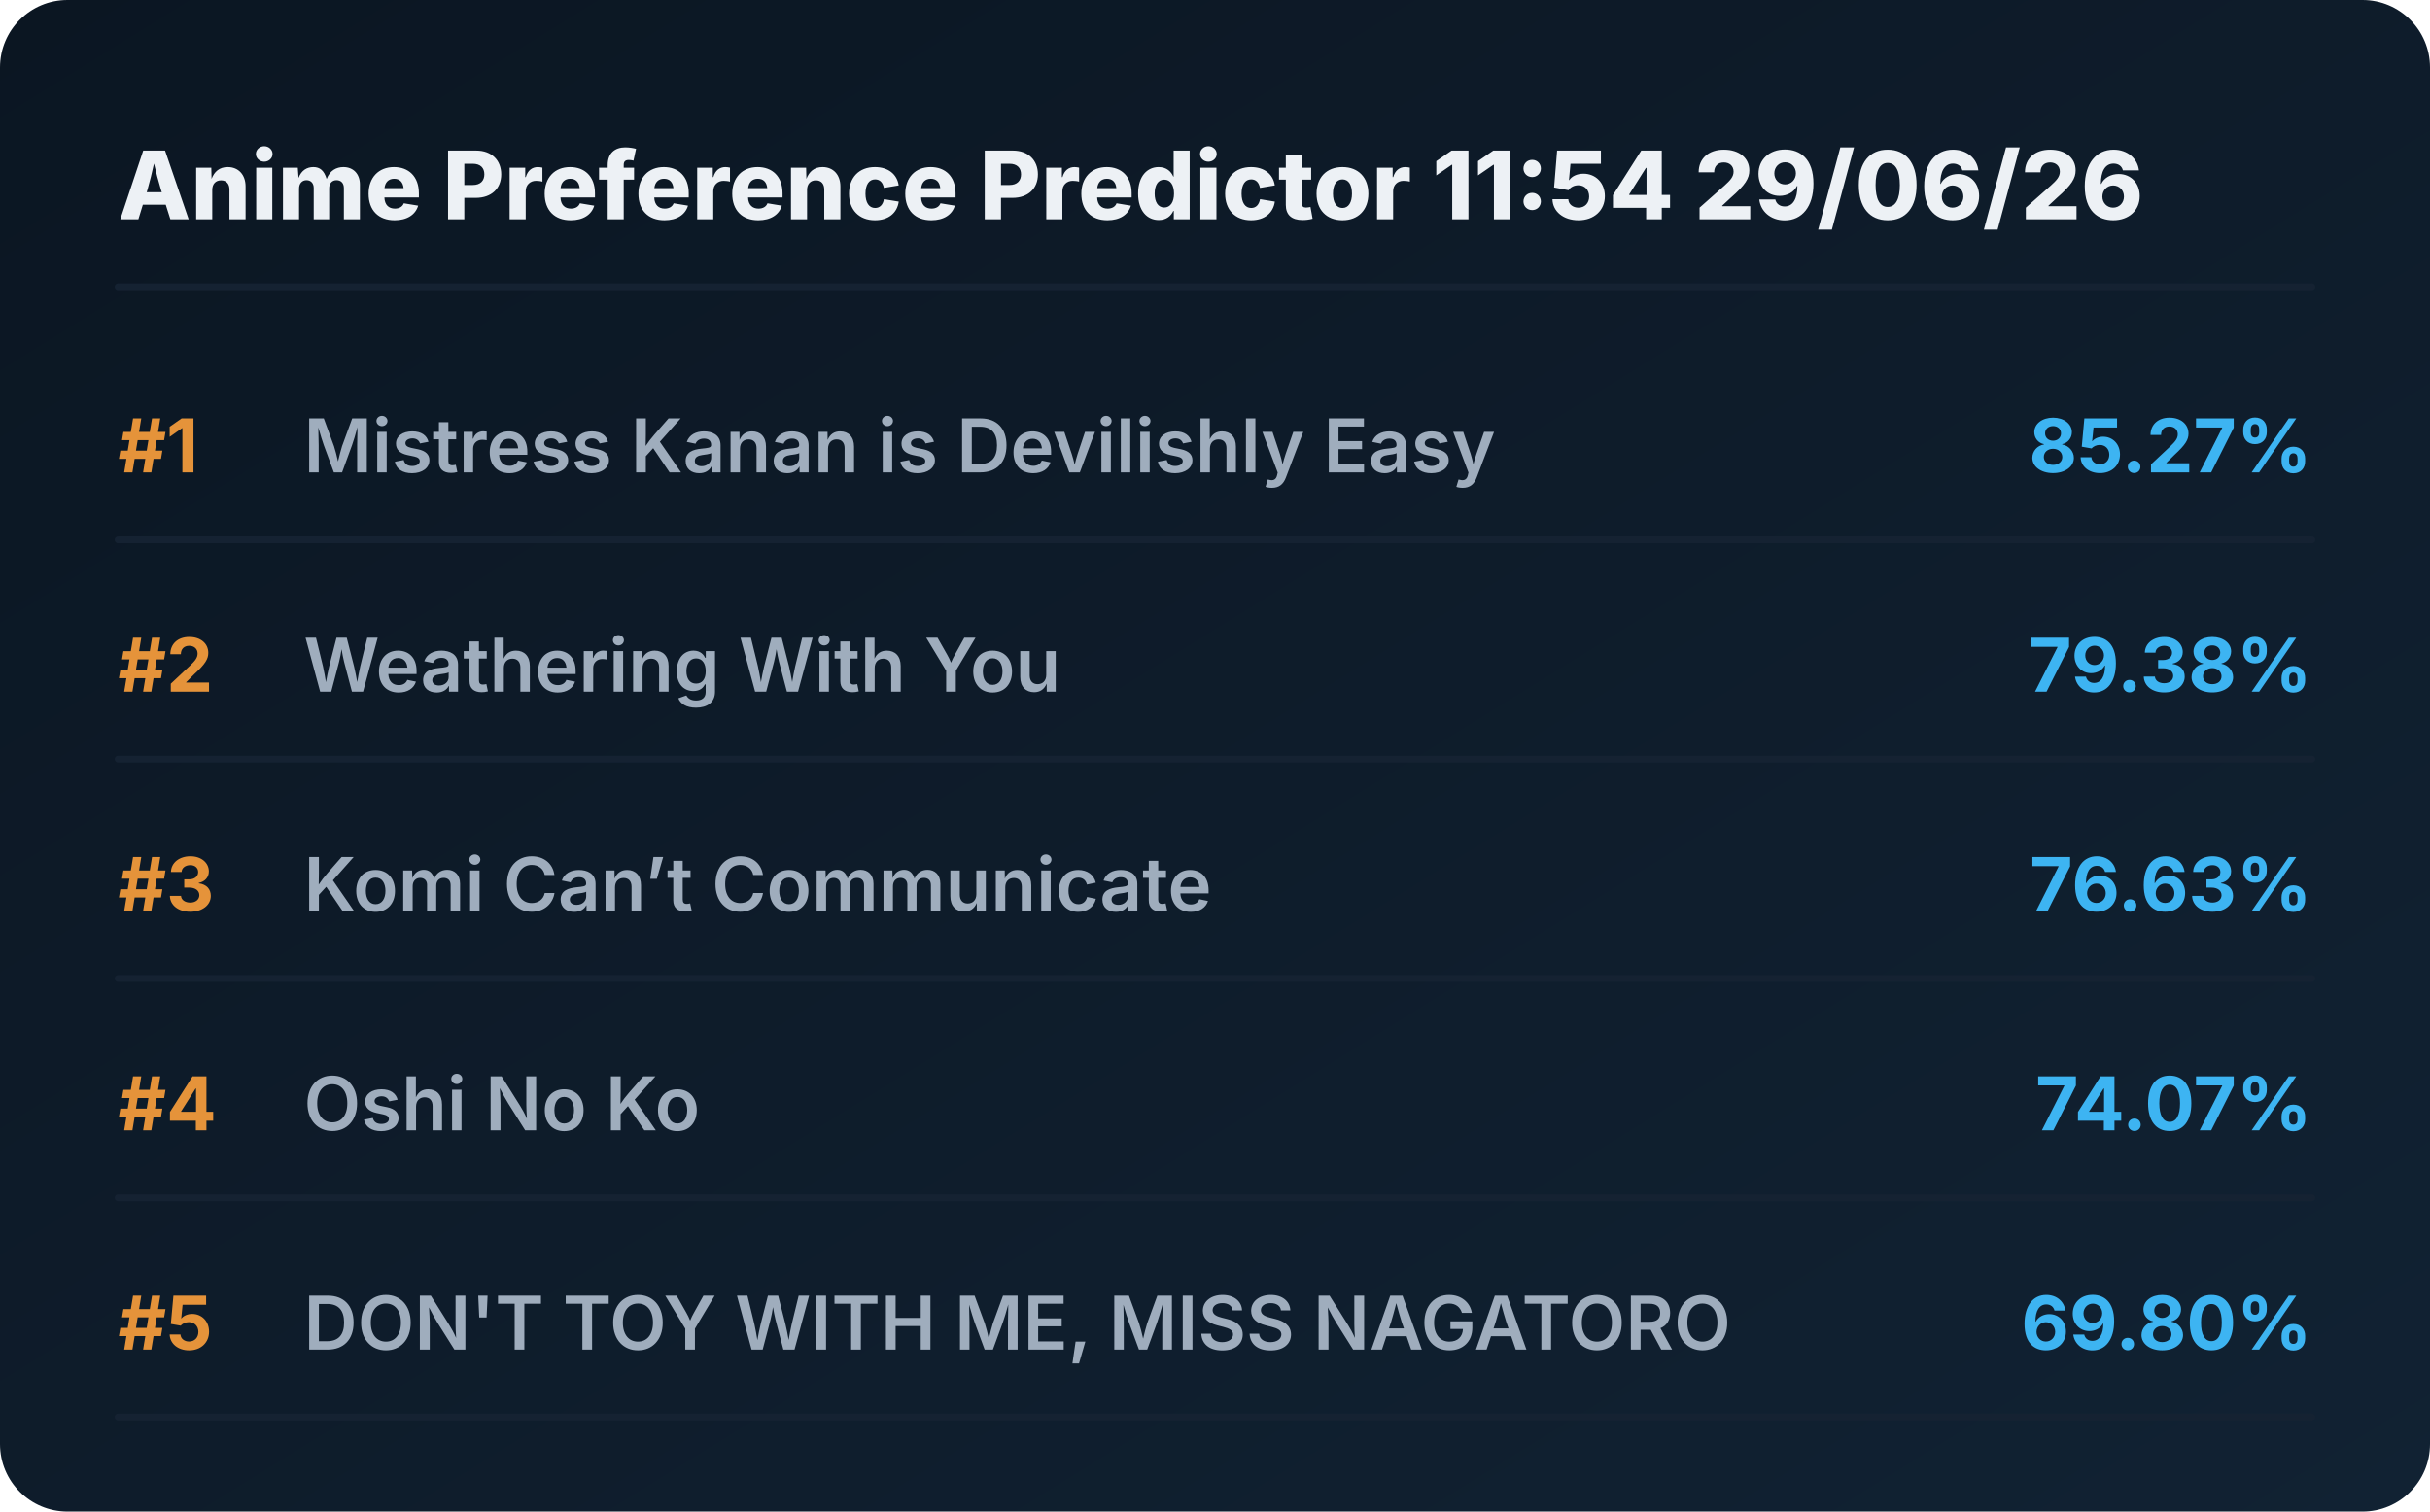
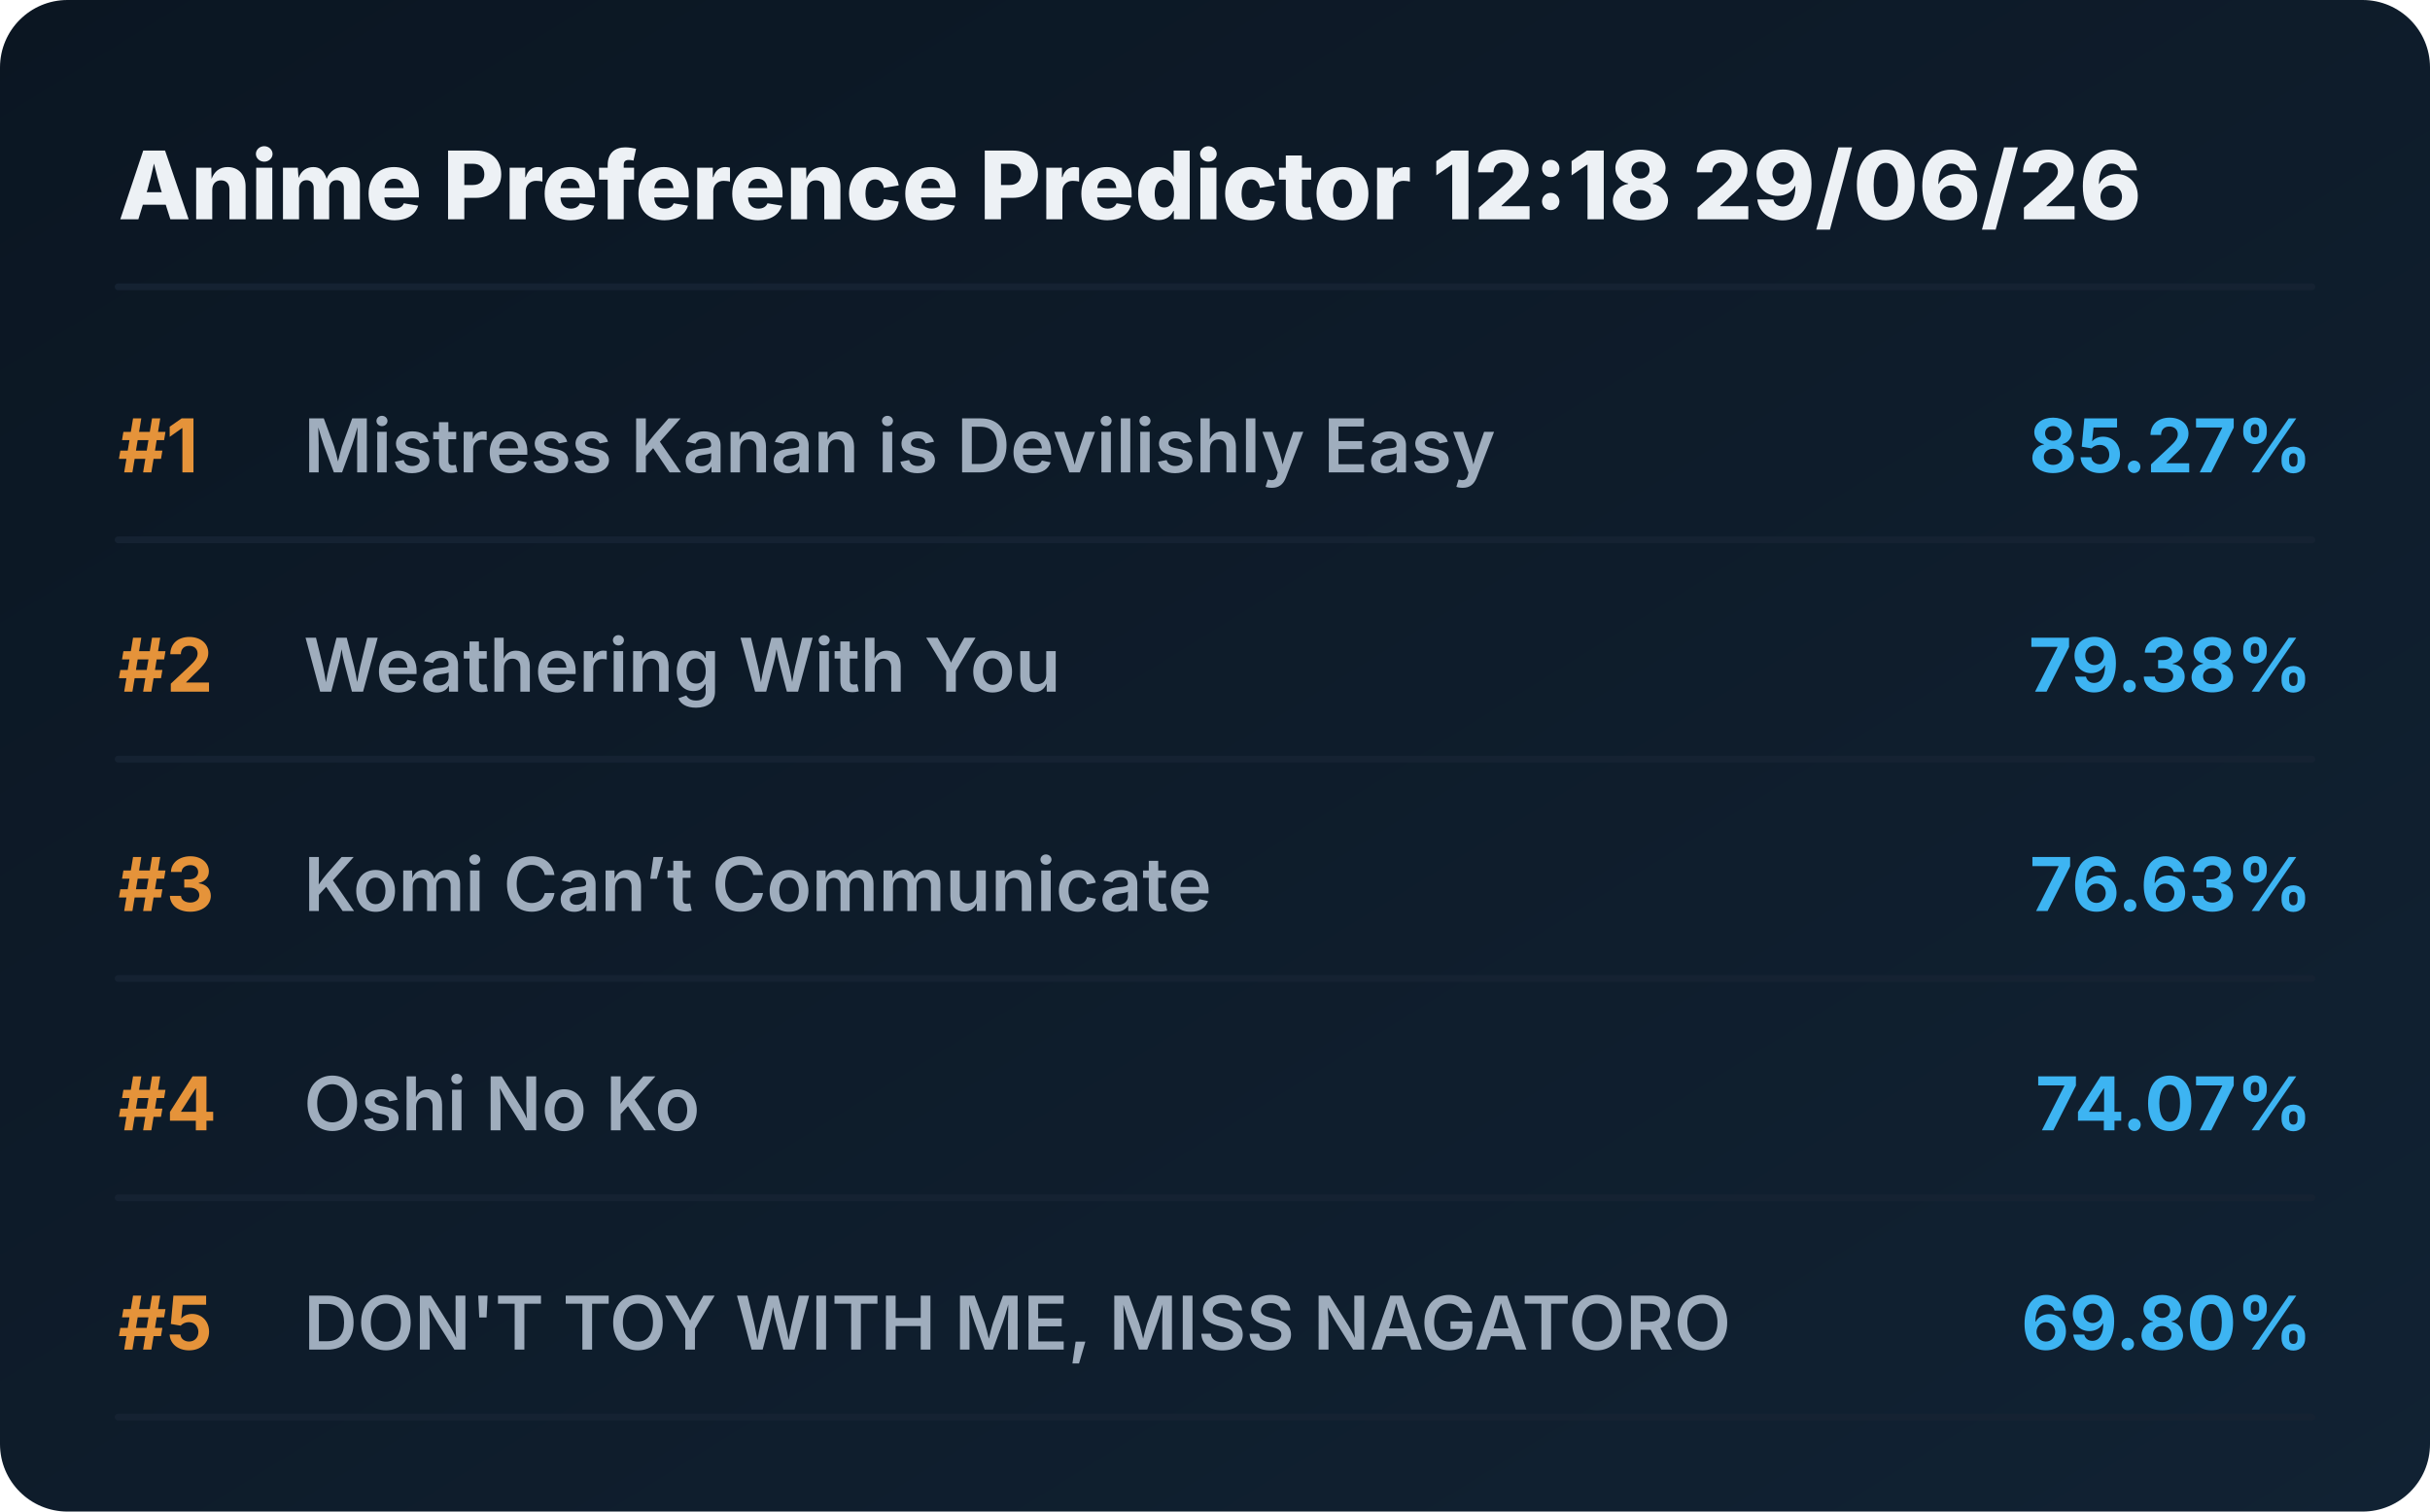
<svg xmlns="http://www.w3.org/2000/svg" viewBox="0 0 720 448" preserveAspectRatio="xMidYMid meet" style="width: 100%; height: auto; max-width: 720px;">
  <defs>
    <linearGradient id="boxGrad" x1="0%" y1="0%" x2="100%" y2="100%">
      <stop offset="0%" stop-color="#0b1622" />
      <stop offset="100%" stop-color="#112233" />
    </linearGradient>
    <clipPath id="titleClip">
      <rect x="90" y="0" width="510" height="100%" />
    </clipPath>
  </defs>
  <style>
    .bg { fill: url(#boxGrad); rx: 20px; }
    .header { font-family: 'Overpass', 'Inter', system-ui, sans-serif; font-weight: 800; font-size: 28px; fill: #edf1f5; }
    .rank { font-family: 'Overpass', 'Inter', system-ui, sans-serif; font-weight: 700; font-size: 22px; fill: #e5933a; }
    .title { font-family: 'Overpass', 'Inter', system-ui, sans-serif; font-weight: 600; font-size: 22px; fill: #9fadbd; }
    .score { font-family: 'Overpass', 'Inter', system-ui, sans-serif; font-weight: 700; font-size: 22px; fill: #3db4f2; }
    .line { stroke: #152232; stroke-width: 2; stroke-linecap: round; }
  </style>
  <rect class="bg" width="720" height="448" />
-   <text x="35" y="65" class="header">Anime Preference Predictor 11:54 29/06/26</text>
+   <text x="35" y="65" class="header">Anime Preference Predictor 12:18 29/06/26</text>
  <line x1="35" y1="85" x2="685" y2="85" class="line" />
  <g transform="translate(0, 0)">
    <text x="35" y="140" class="rank">#1</text>
    <text x="90" y="140" class="title">Mistress Kanan is Devilishly Easy</text>
    <text x="685" y="140" class="score" text-anchor="end">85.27%</text>
    <line x1="35" y1="160" x2="685" y2="160" class="line" />
  </g>
  <g transform="translate(0, 65)">
    <text x="35" y="140" class="rank">#2</text>
    <text x="90" y="140" class="title">Weathering With You</text>
    <text x="685" y="140" class="score" text-anchor="end">79.38%</text>
    <line x1="35" y1="160" x2="685" y2="160" class="line" />
  </g>
  <g transform="translate(0, 130)">
    <text x="35" y="140" class="rank">#3</text>
    <text x="90" y="140" class="title">Komi Can’t Communicate</text>
    <text x="685" y="140" class="score" text-anchor="end">76.63%</text>
    <line x1="35" y1="160" x2="685" y2="160" class="line" />
  </g>
  <g transform="translate(0, 195)">
    <text x="35" y="140" class="rank">#4</text>
    <text x="90" y="140" class="title">Oshi No Ko</text>
    <text x="685" y="140" class="score" text-anchor="end">74.07%</text>
    <line x1="35" y1="160" x2="685" y2="160" class="line" />
  </g>
  <g transform="translate(0, 260)">
    <text x="35" y="140" class="rank">#5</text>
    <text x="90" y="140" class="title">DON'T TOY WITH ME, MISS NAGATORO</text>
    <text x="685" y="140" class="score" text-anchor="end">69.80%</text>
    <line x1="35" y1="160" x2="685" y2="160" class="line" />
  </g>
</svg>
